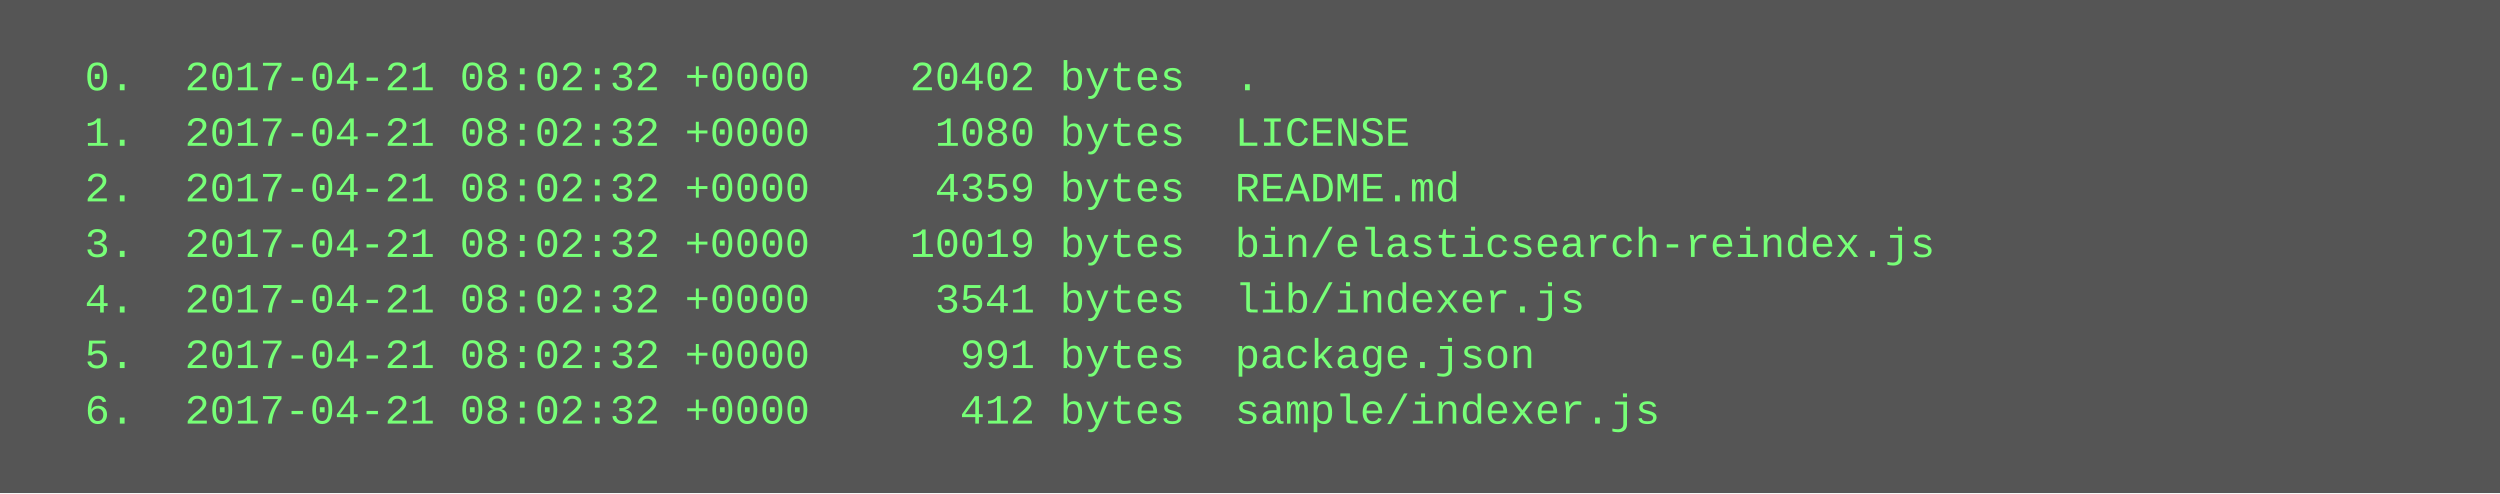
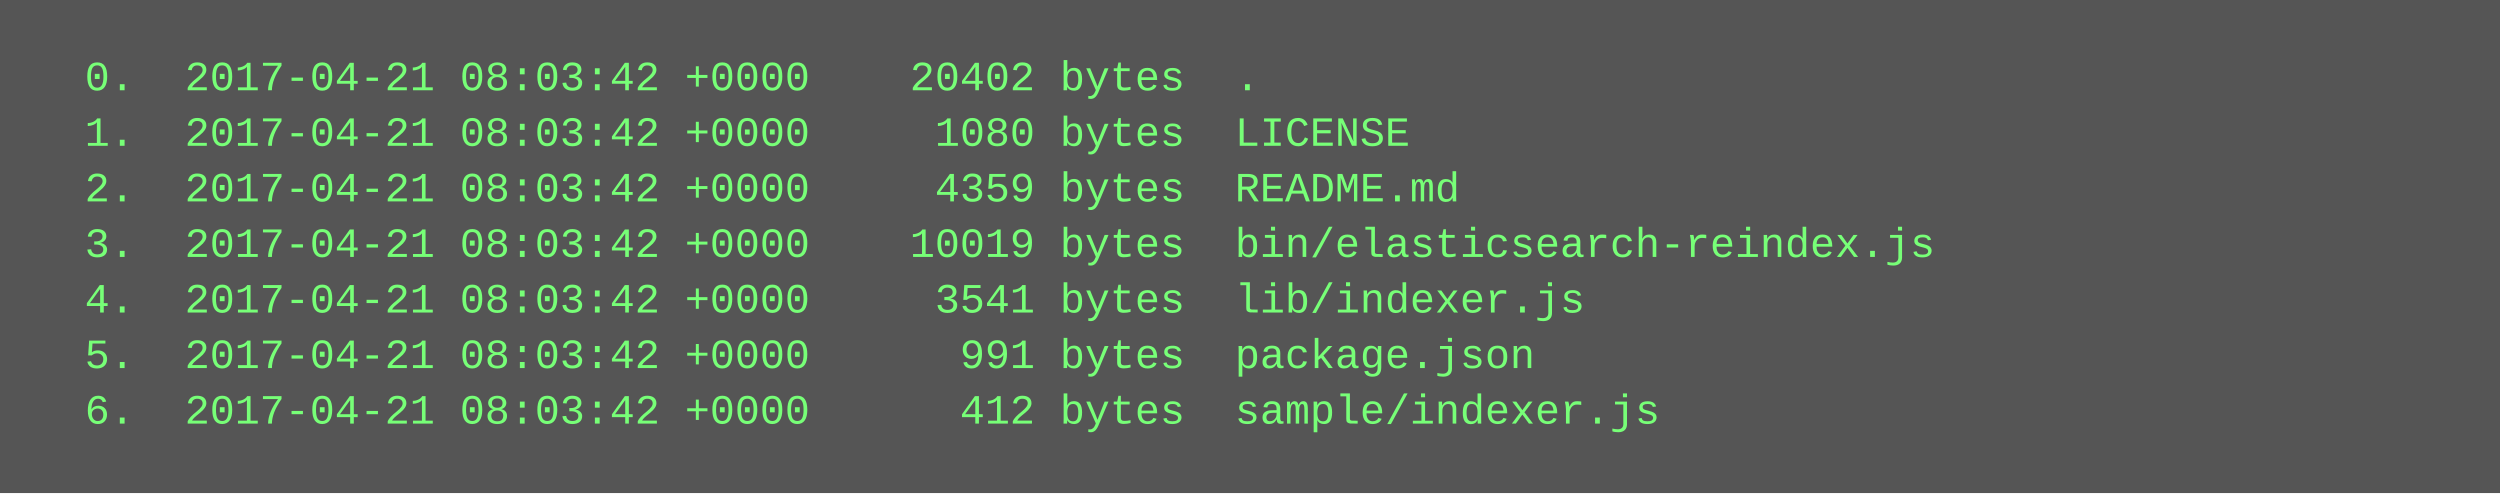
<svg xmlns="http://www.w3.org/2000/svg" height="142" width="720">
  <rect height="142" fill="#555" width="720" />
  <text fill="#7f7" font-family="Courier New" font-size="12" xml:space="preserve">
-     <tspan x="10" y="26">  0.  2017-04-21 08:02:32 +0000    20402 bytes  .</tspan>
-     <tspan x="10" y="42">  1.  2017-04-21 08:02:32 +0000     1080 bytes  LICENSE</tspan>
-     <tspan x="10" y="58">  2.  2017-04-21 08:02:32 +0000     4359 bytes  README.md</tspan>
-     <tspan x="10" y="74">  3.  2017-04-21 08:02:32 +0000    10019 bytes  bin/elasticsearch-reindex.js</tspan>
-     <tspan x="10" y="90">  4.  2017-04-21 08:02:32 +0000     3541 bytes  lib/indexer.js</tspan>
-     <tspan x="10" y="106">  5.  2017-04-21 08:02:32 +0000      991 bytes  package.json</tspan>
-     <tspan x="10" y="122">  6.  2017-04-21 08:02:32 +0000      412 bytes  sample/indexer.js</tspan>
+     <tspan x="10" y="26">  0.  2017-04-21 08:03:42 +0000    20402 bytes  .</tspan>
+     <tspan x="10" y="42">  1.  2017-04-21 08:03:42 +0000     1080 bytes  LICENSE</tspan>
+     <tspan x="10" y="58">  2.  2017-04-21 08:03:42 +0000     4359 bytes  README.md</tspan>
+     <tspan x="10" y="74">  3.  2017-04-21 08:03:42 +0000    10019 bytes  bin/elasticsearch-reindex.js</tspan>
+     <tspan x="10" y="90">  4.  2017-04-21 08:03:42 +0000     3541 bytes  lib/indexer.js</tspan>
+     <tspan x="10" y="106">  5.  2017-04-21 08:03:42 +0000      991 bytes  package.json</tspan>
+     <tspan x="10" y="122">  6.  2017-04-21 08:03:42 +0000      412 bytes  sample/indexer.js</tspan>
  </text>
</svg>
